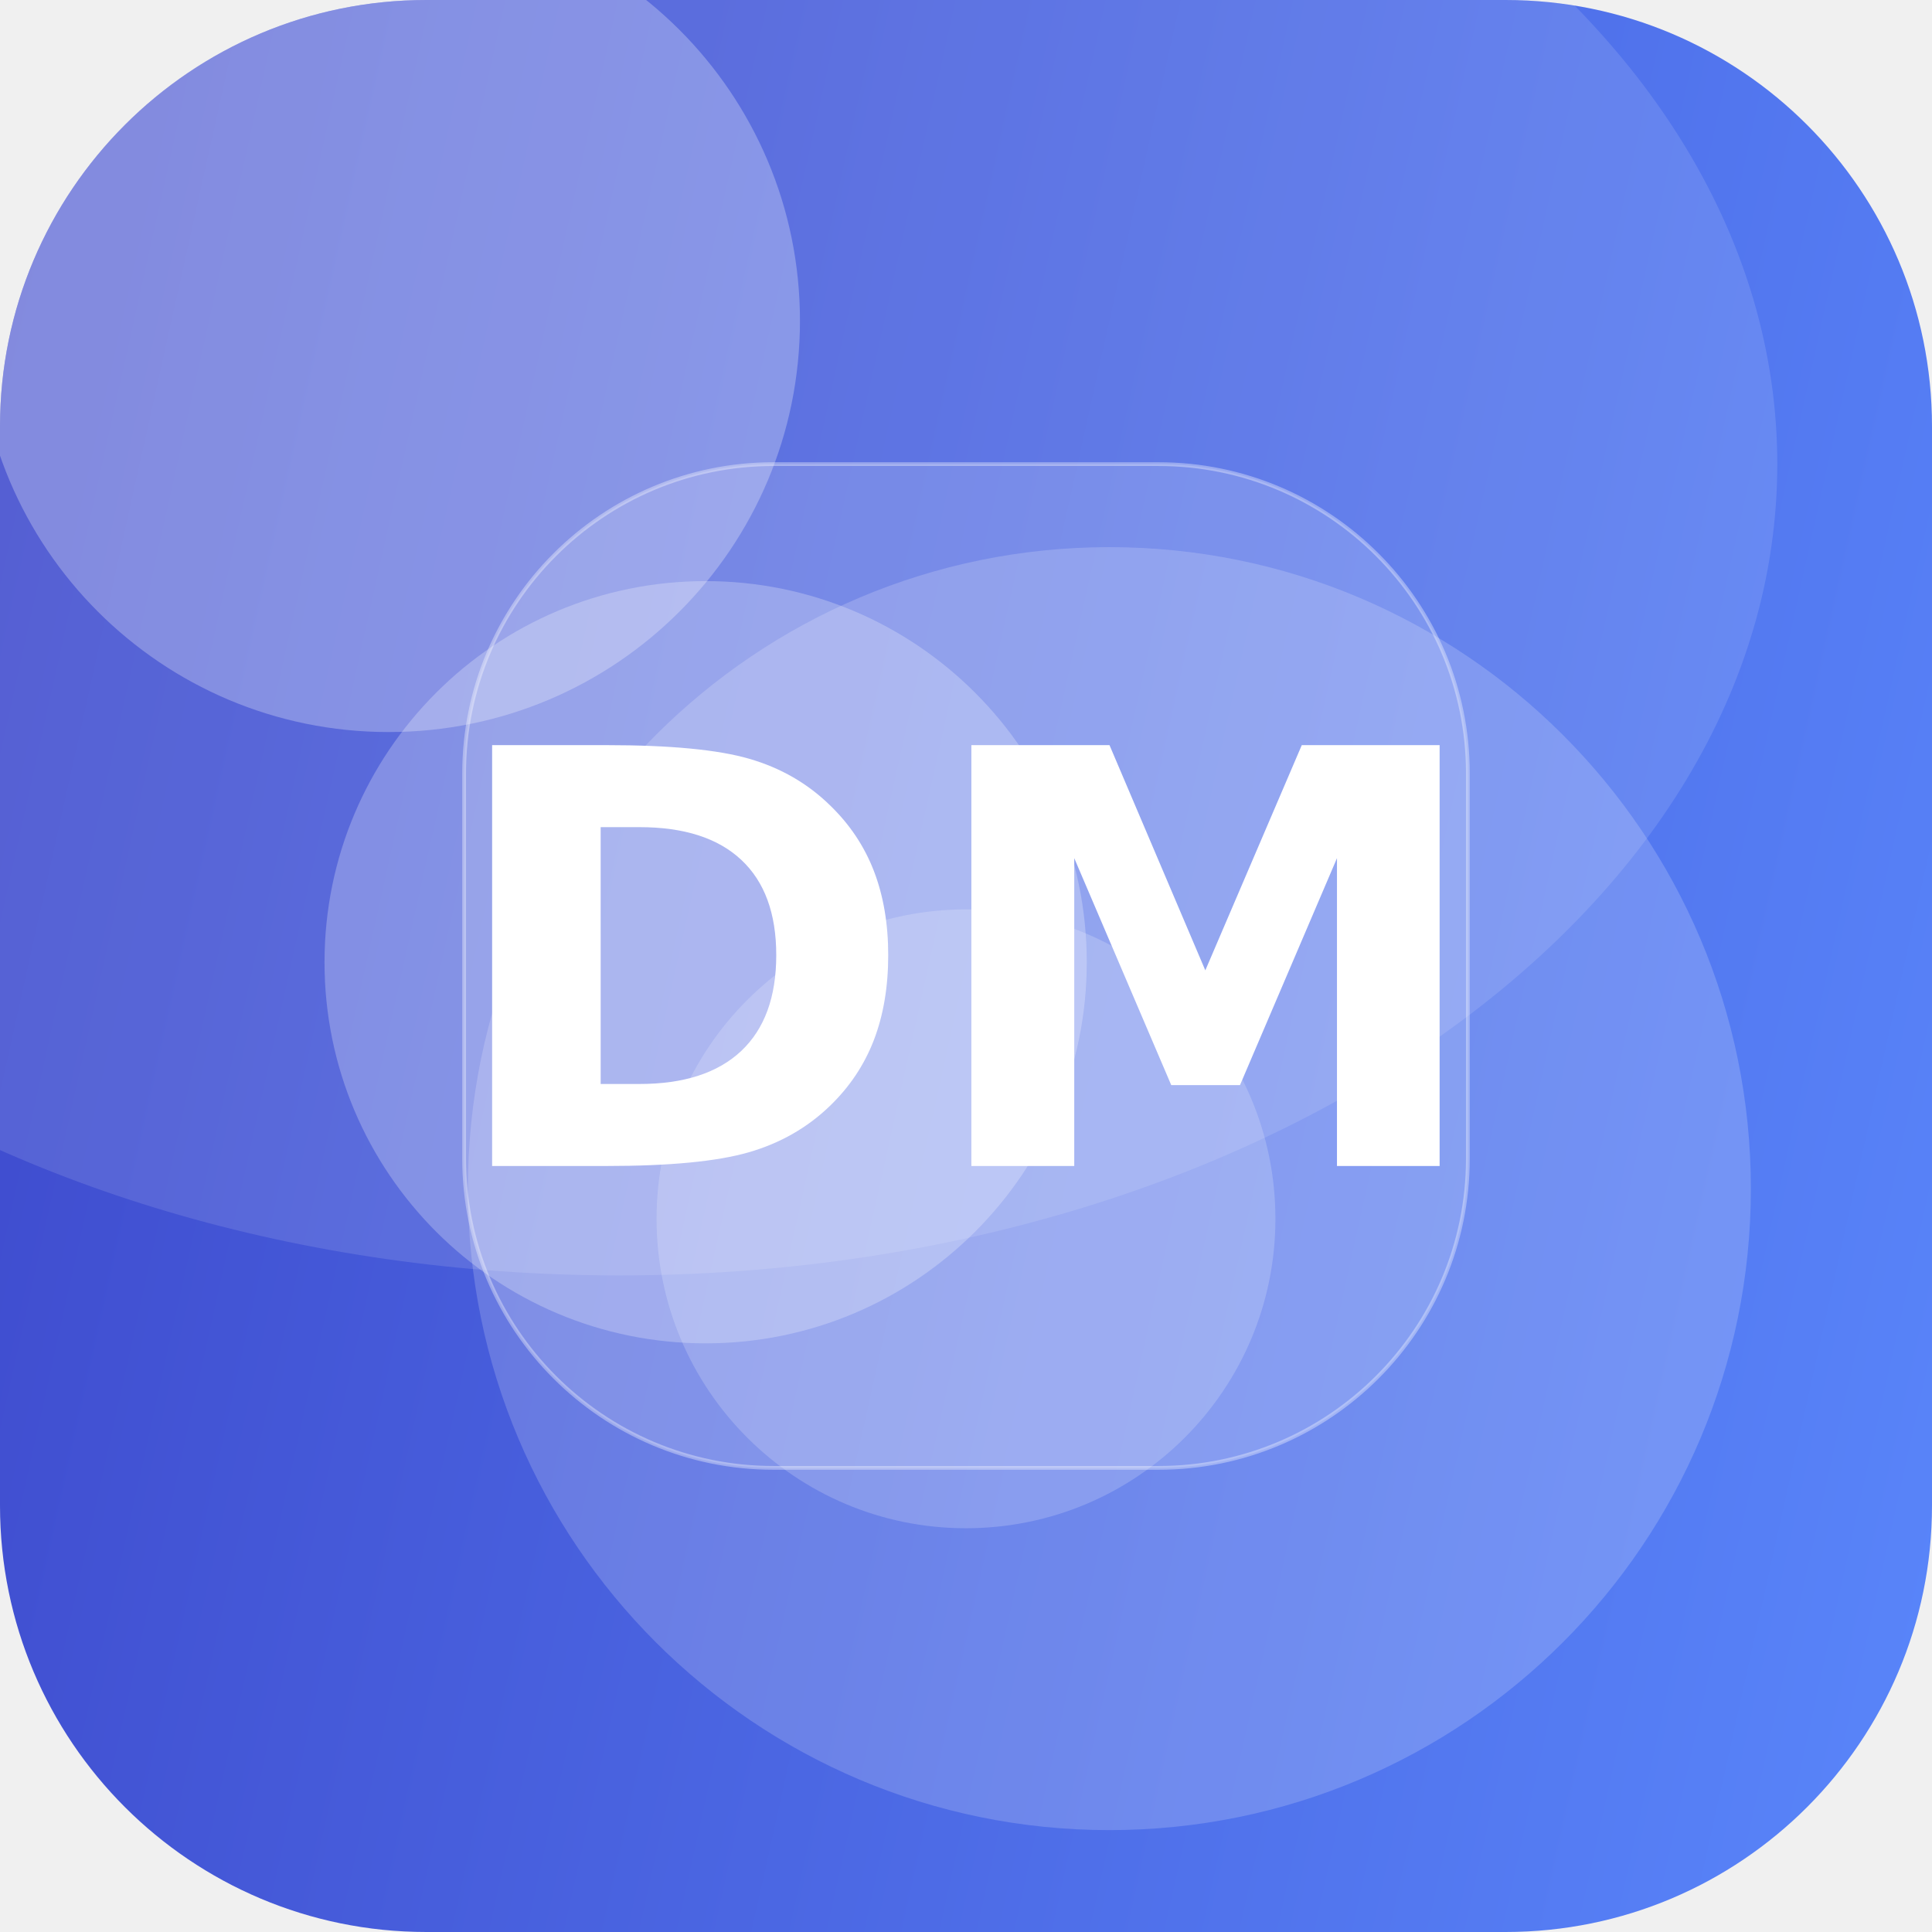
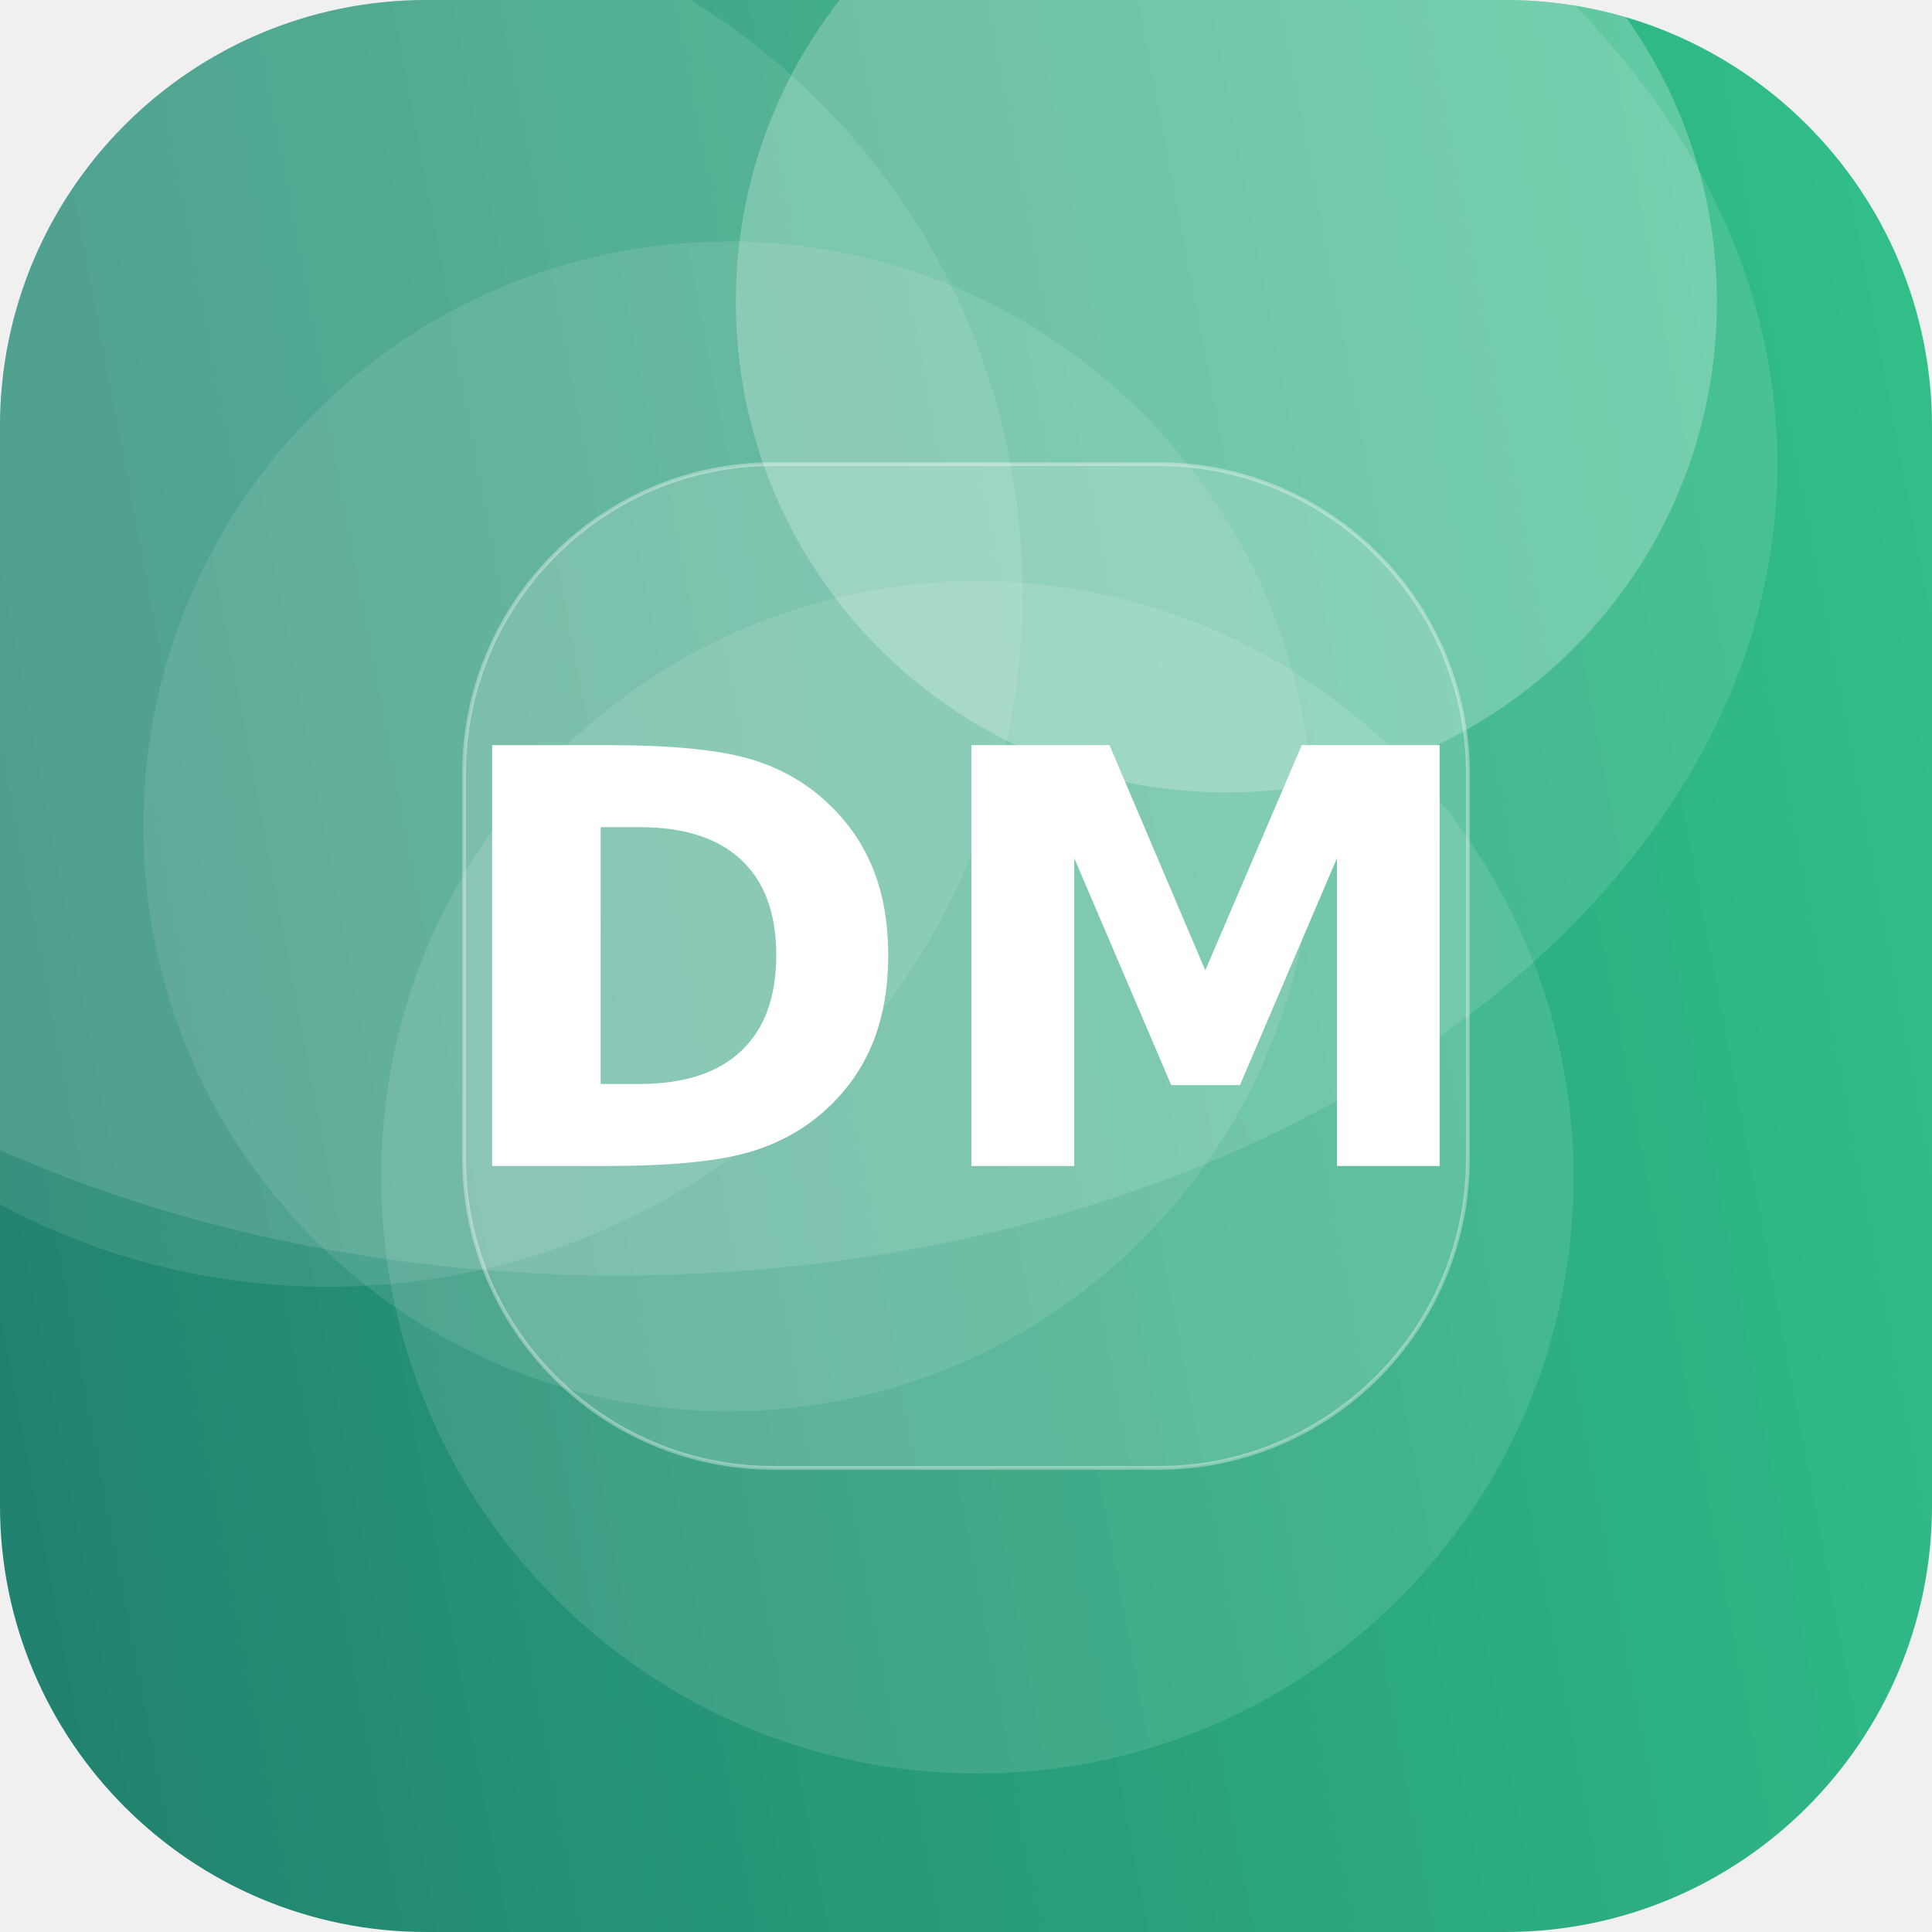
<svg xmlns="http://www.w3.org/2000/svg" width="512" height="512" viewBox="0 0 512 512">
  <defs>
-     <linearGradient id="g" x1="0" y1="0" x2="1" y2="1" gradientTransform="rotate(147 0.5 0.5)">
-       <stop offset="0" stop-color="#5C8CFF" />
-       <stop offset="1" stop-color="#3A41C6" />
+     <linearGradient id="g" x1="0" y1="0" x2="1" y2="1" gradientTransform="rotate(124 0.5 0.5)">
+       <stop offset="0" stop-color="#33C78C" />
+       <stop offset="1" stop-color="#1F7A6B" />
    </linearGradient>
    <clipPath id="c">
      <rect width="512" height="512" rx="113" />
    </clipPath>
  </defs>
  <g clip-path="url(#c)">
    <rect width="512" height="512" fill="url(#g)" />
-     <circle cx="256" cy="323" r="82" fill="#FFFFFF" fill-opacity="0.19" />
-     <circle cx="103" cy="85" r="109" fill="#FFFFFF" fill-opacity="0.27" />
-     <circle cx="187" cy="255" r="101" fill="#FFFFFF" fill-opacity="0.25" />
-     <circle cx="294" cy="315" r="170" fill="#FFFFFF" fill-opacity="0.18" />
+     <circle cx="87" cy="157" r="184" fill="#FFFFFF" fill-opacity="0.10" />
+     <circle cx="259" cy="312" r="158" fill="#FFFFFF" fill-opacity="0.11" />
+     <circle cx="193" cy="219" r="155" fill="#FFFFFF" fill-opacity="0.10" />
+     <circle cx="325" cy="80" r="130" fill="#FFFFFF" fill-opacity="0.24" />
    <ellipse cx="164" cy="123" rx="307" ry="215" fill="#FFFFFF" fill-opacity="0.12" />
    <rect x="123" y="123" width="266" height="266" rx="82" fill="#FFFFFF" fill-opacity="0.16" stroke="#FFFFFF" stroke-opacity="0.35" />
    <text x="50%" y="50%" dy="53" text-anchor="middle" font-family="DejaVu Sans, Helvetica, Arial, sans-serif" font-weight="bold" font-size="153" fill="#FFFFFF">DM</text>
  </g>
</svg>
